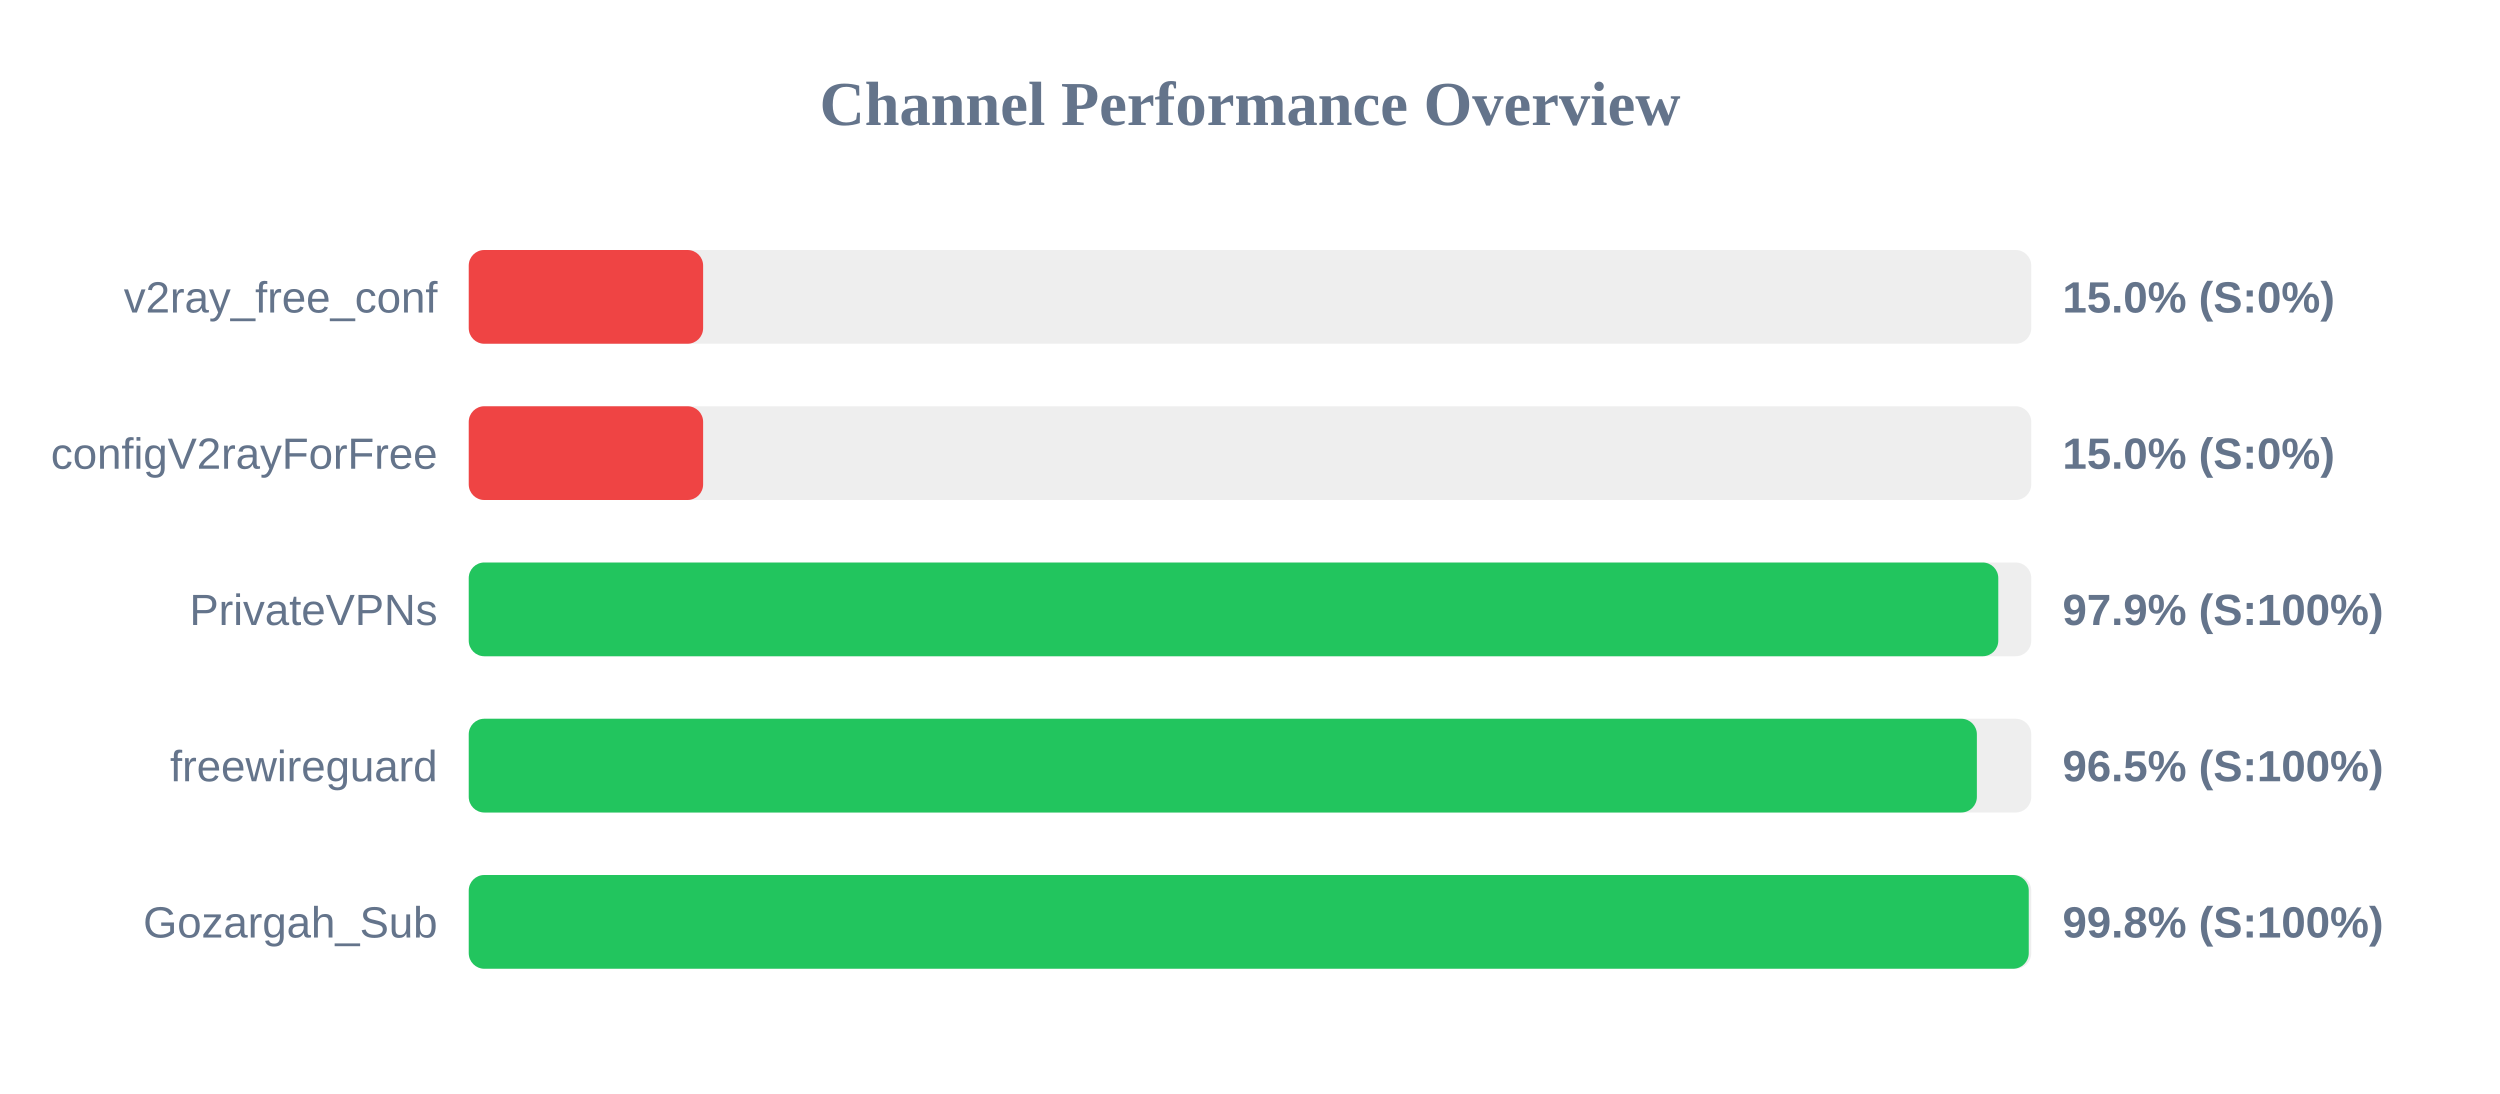
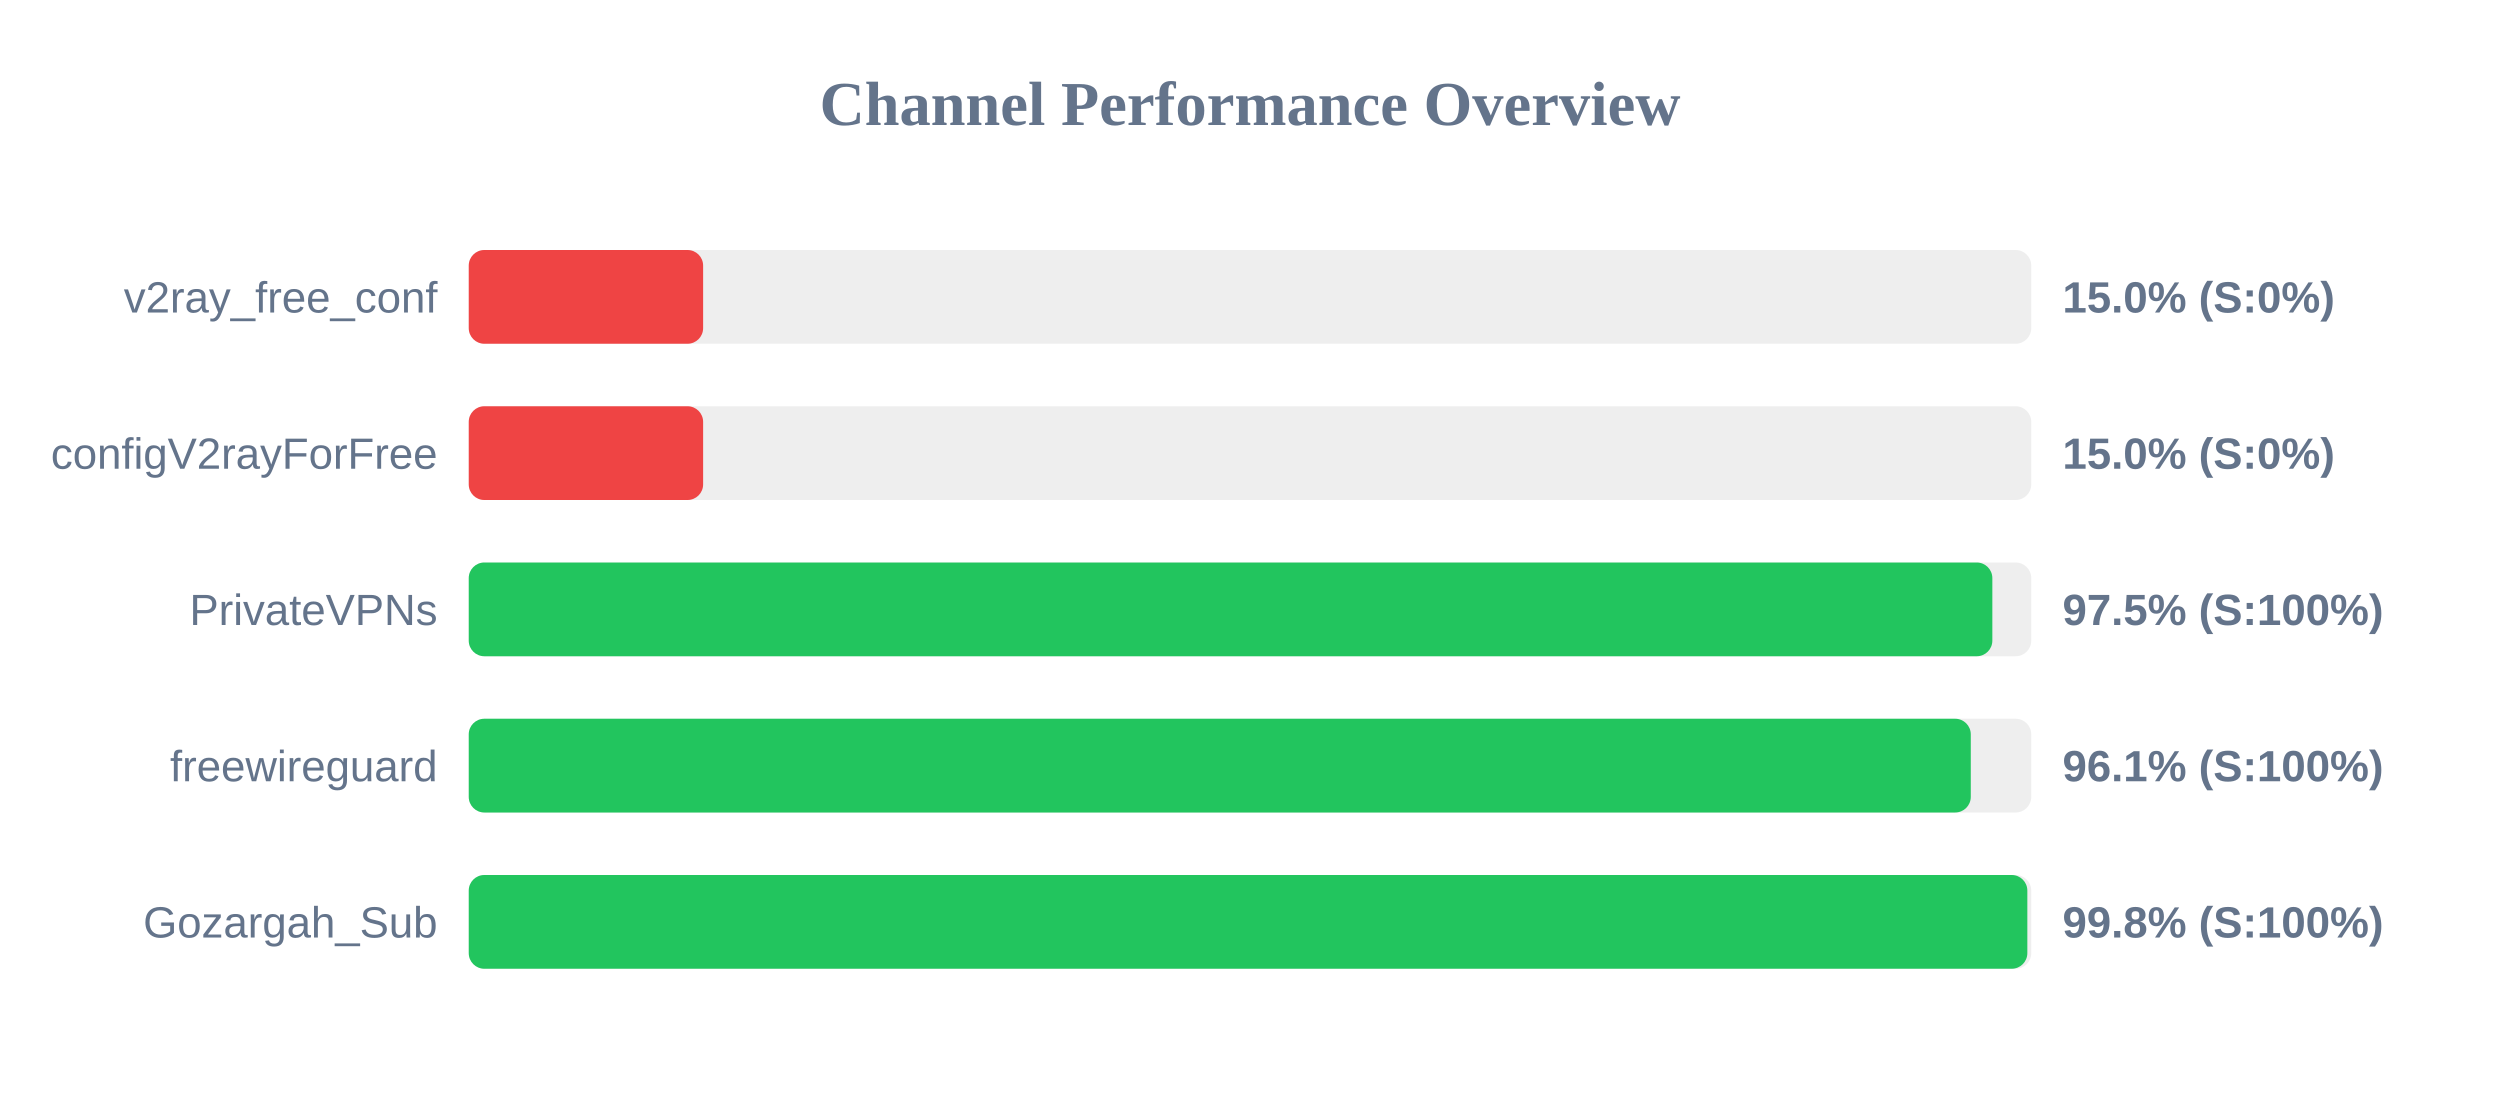
<svg xmlns="http://www.w3.org/2000/svg" width="800" height="350" version="1.1">
  <style>
        .row { font: 14px Arial; fill: #64748b; }
        .score { font: bold 14px Arial; fill: #64748b; }
    </style>
  <text x="400" y="40" text-anchor="middle" font-size="20px" font-weight="bold" fill="#64748b">Channel Performance Overview</text>
  <rect x="150" y="80" width="500" height="30" fill="#eee" rx="5" />
  <rect x="150" y="80" width="75.0" height="30" fill="#ef4444" rx="5" />
  <text x="140" y="100" text-anchor="end" class="row">v2ray_free_conf</text>
  <text x="660" y="100" text-anchor="start" class="score">15.0% (S:0%)</text>
  <rect x="150" y="130" width="500" height="30" fill="#eee" rx="5" />
  <rect x="150" y="130" width="75.0" height="30" fill="#ef4444" rx="5" />
  <text x="140" y="150" text-anchor="end" class="row">configV2rayForFree</text>
  <text x="660" y="150" text-anchor="start" class="score">15.0% (S:0%)</text>
  <rect x="150" y="180" width="500" height="30" fill="#eee" rx="5" />
-   <rect x="150" y="180" width="489.45" height="30" fill="#22c55e" rx="5" />
+   <rect x="150" y="180" width="487.55" height="30" fill="#22c55e" rx="5" />
  <text x="140" y="200" text-anchor="end" class="row">PrivateVPNs</text>
-   <text x="660" y="200" text-anchor="start" class="score">97.9% (S:100%)</text>
+   <text x="660" y="200" text-anchor="start" class="score">97.5% (S:100%)</text>
  <rect x="150" y="230" width="500" height="30" fill="#eee" rx="5" />
-   <rect x="150" y="230" width="482.6" height="30" fill="#22c55e" rx="5" />
+   <rect x="150" y="230" width="480.65" height="30" fill="#22c55e" rx="5" />
  <text x="140" y="250" text-anchor="end" class="row">freewireguard</text>
-   <text x="660" y="250" text-anchor="start" class="score">96.5% (S:100%)</text>
+   <text x="660" y="250" text-anchor="start" class="score">96.1% (S:100%)</text>
  <rect x="150" y="280" width="500" height="30" fill="#eee" rx="5" />
-   <rect x="150" y="280" width="499.2" height="30" fill="#22c55e" rx="5" />
+   <rect x="150" y="280" width="498.75" height="30" fill="#22c55e" rx="5" />
  <text x="140" y="300" text-anchor="end" class="row">Gozargah_Sub</text>
  <text x="660" y="300" text-anchor="start" class="score">99.8% (S:100%)</text>
</svg>
